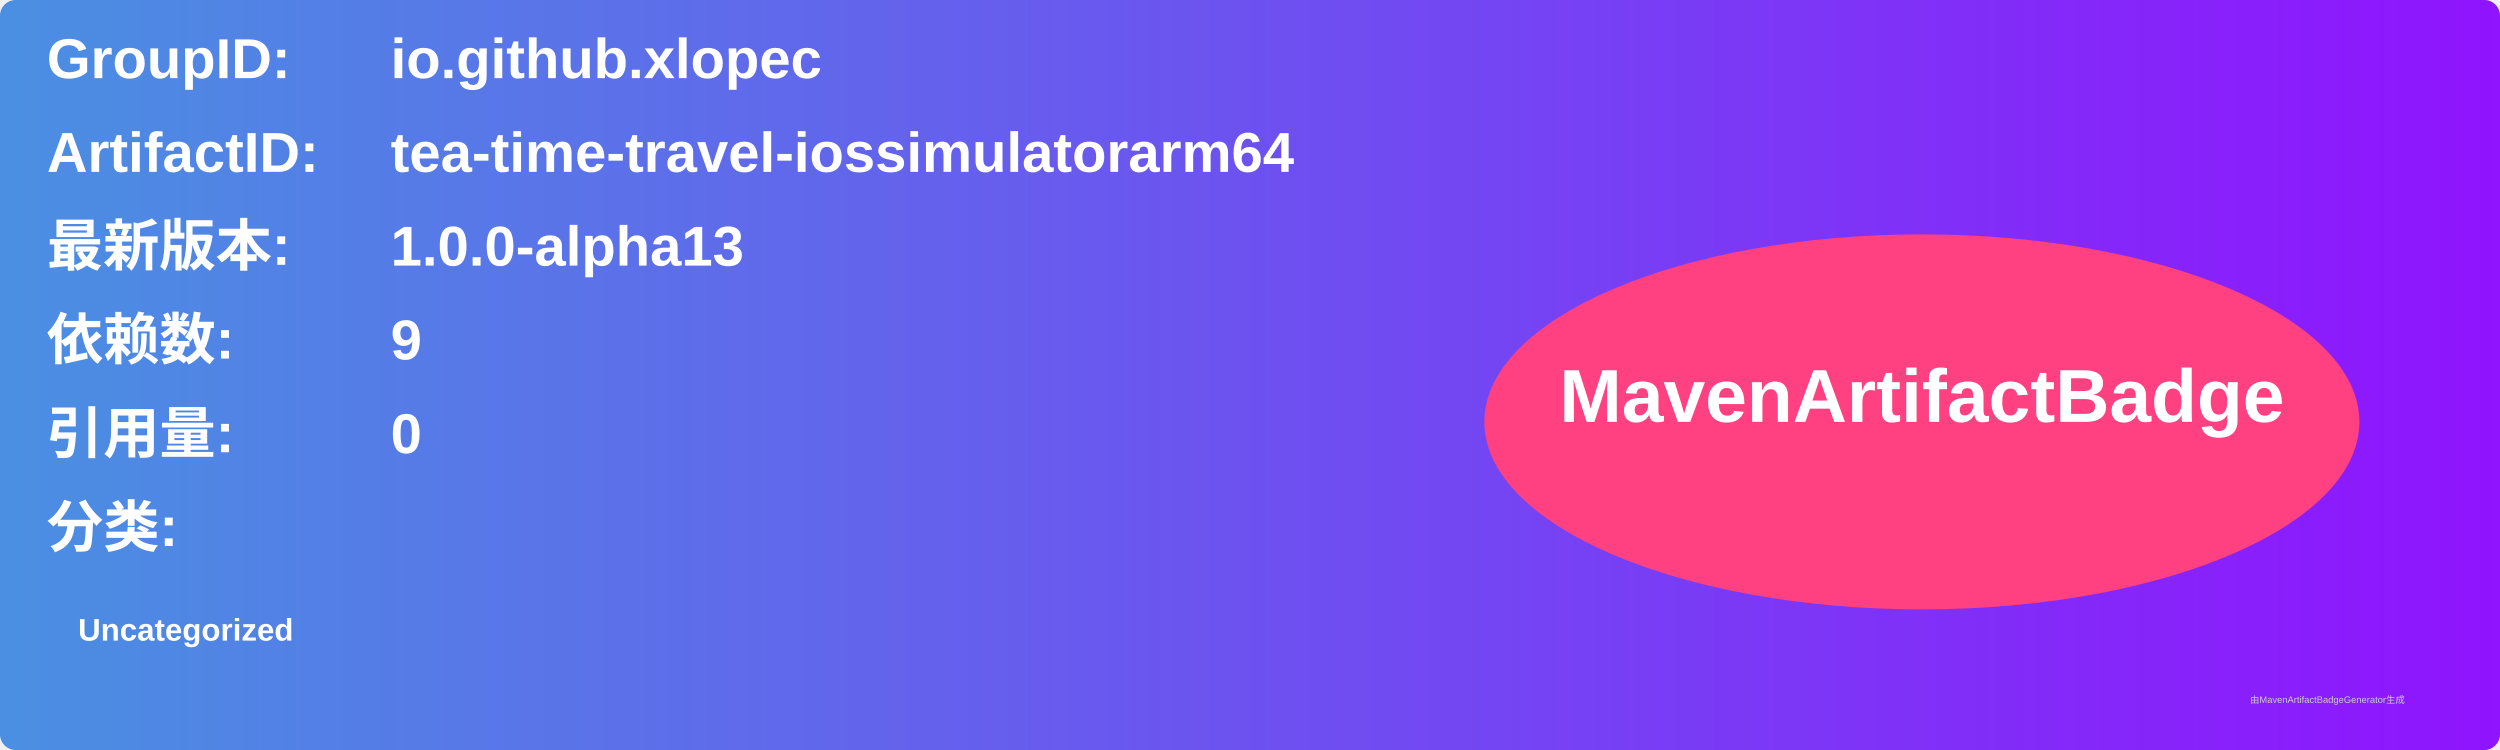
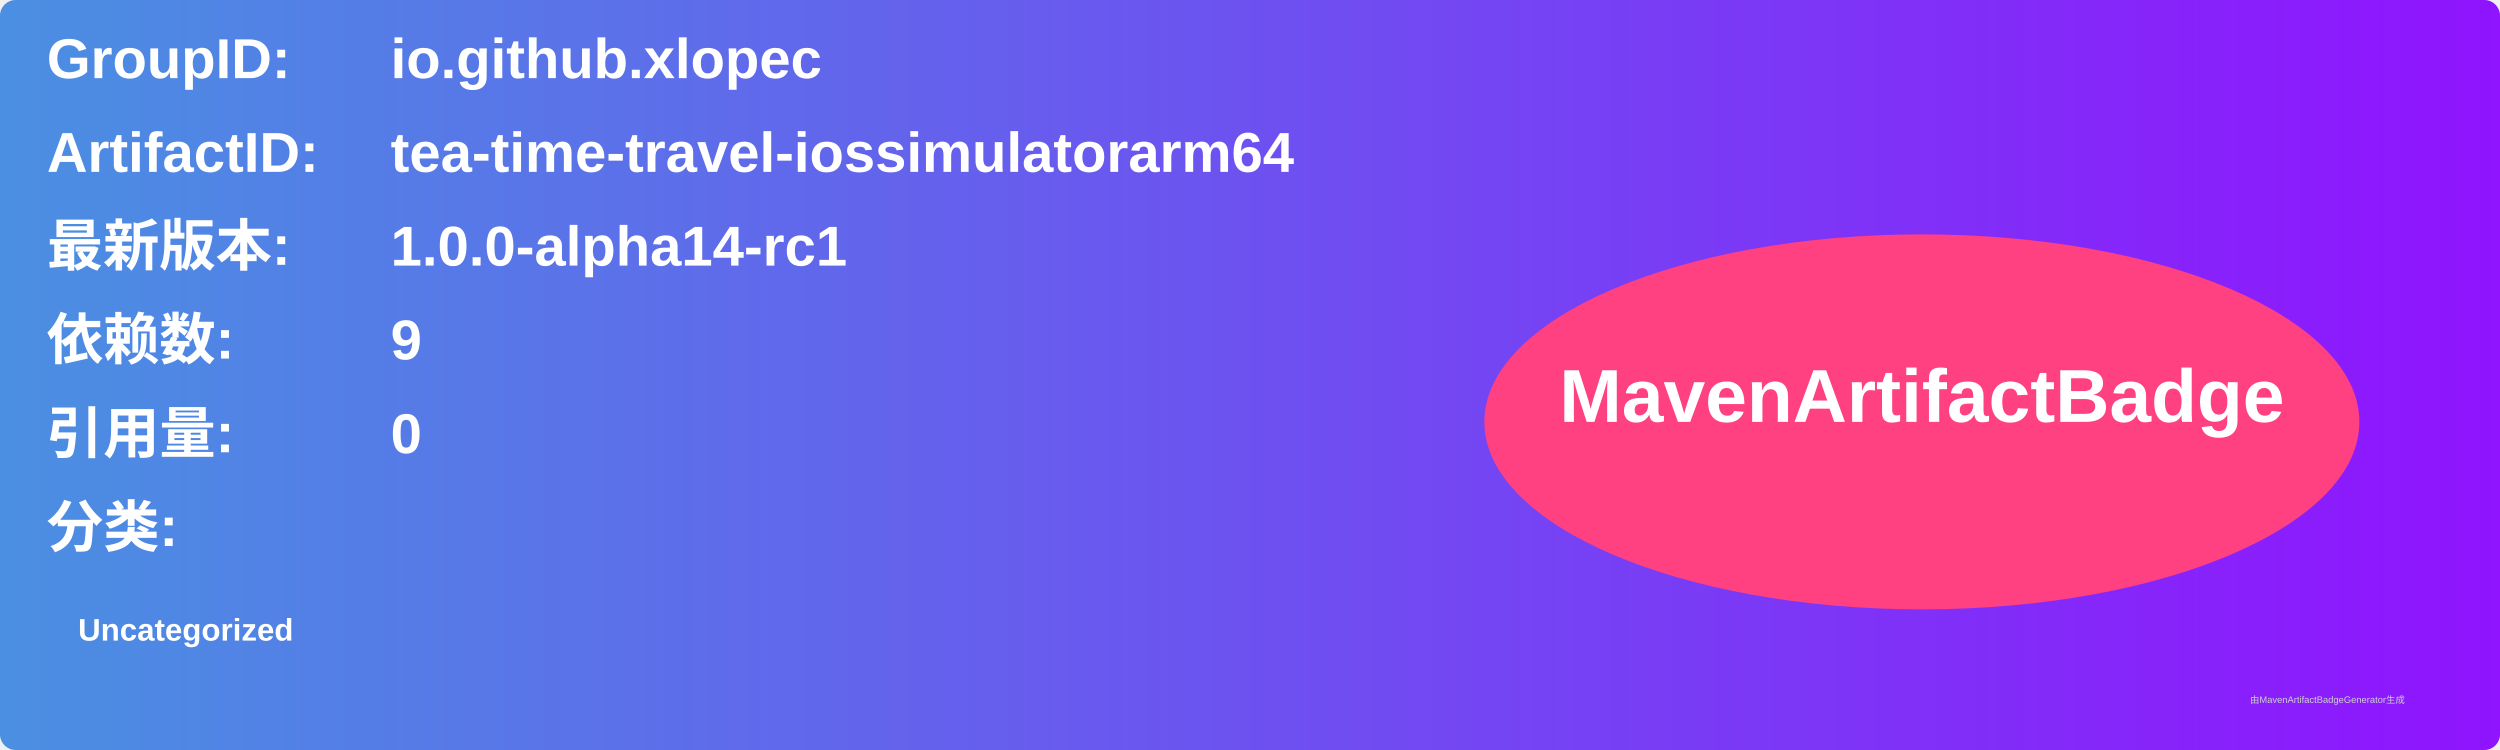
<svg xmlns="http://www.w3.org/2000/svg" width="800" height="240" viewBox="0 0 800 240">
  <linearGradient id="grad" x1="0%" y1="0%" x2="100%" y2="0%">
    <stop offset="0%" stop-color="#4a90e2" />
    <stop offset="100%" stop-color="#9013fe" />
  </linearGradient>
  <rect width="100%" height="100%" rx="5" ry="5" fill="url(#grad)" />
  <g transform="translate(15, 15)">
    <text x="0" y="10" font-family="Arial" font-size="18" fill="white" font-weight="bold" width="260">GroupID:</text>
    <text x="110" y="10" font-family="Arial" font-size="18" fill="white" font-weight="bold" width="460">io.github.xlopec</text>
    <text x="0" y="40" font-family="Arial" font-size="18" fill="white" font-weight="bold" width="260">ArtifactID:</text>
    <text x="110" y="40" font-family="Arial" font-size="18" fill="white" font-weight="bold" width="460">tea-time-travel-iossimulatorarm64</text>
    <text x="0" y="70" font-family="Arial" font-size="18" fill="white" font-weight="bold">最新版本:</text>
    <text x="110" y="70" font-family="Arial" font-size="18" fill="white" font-weight="bold">
-       <tspan font-weight="bold">1.0.0-alpha13</tspan>
+       <tspan font-weight="bold">1.0.0-alpha14-rc1</tspan>
    </text>
    <text x="0" y="100" font-family="Arial" font-size="18" fill="white" font-weight="bold">依赖数: </text>
    <text x="110" y="100" font-family="Arial" font-size="18" fill="white">
      <tspan font-weight="bold">9</tspan>
    </text>
    <text x="0" y="130" font-family="Arial" font-size="18" fill="white" font-weight="bold">引用量: </text>
    <text x="110" y="130" font-family="Arial" font-size="18" fill="white">
      <tspan font-weight="bold">0</tspan>
    </text>
    <text x="0" y="160" font-family="Arial" font-size="18" fill="white" font-weight="bold">分类:</text>
    <text x="10" y="190" font-family="Arial" font-size="10" fill="white">
      <tspan font-weight="bold">Uncategorized</tspan>
    </text>
    <ellipse cx="600" cy="120" rx="140" ry="60" fill="#ff4081" />
    <text x="600" y="120" text-anchor="middle" font-family="Arial" font-size="24" fill="white" font-weight="bold">MavenArtifactBadge</text>
  </g>
  <text x="720" y="225" font-family="Arial" font-size="3" fill="#d0d0d0">由MavenArtifactBadgeGenerator生成</text>
</svg>
